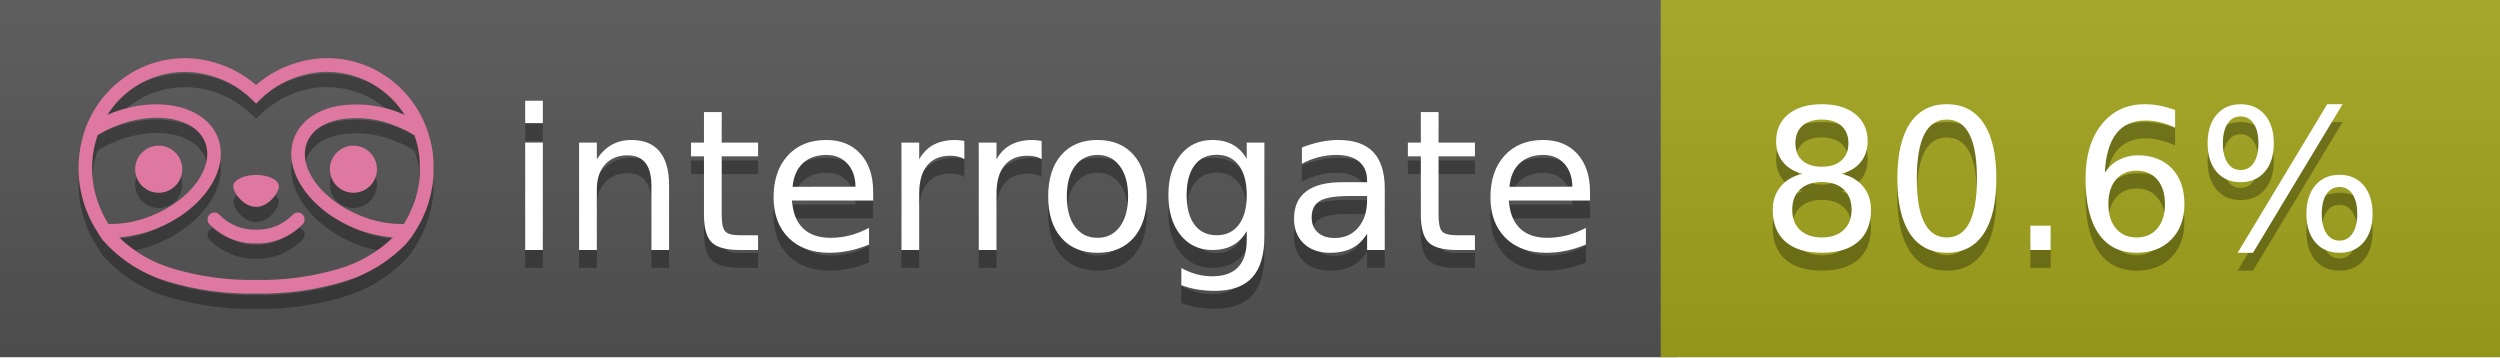
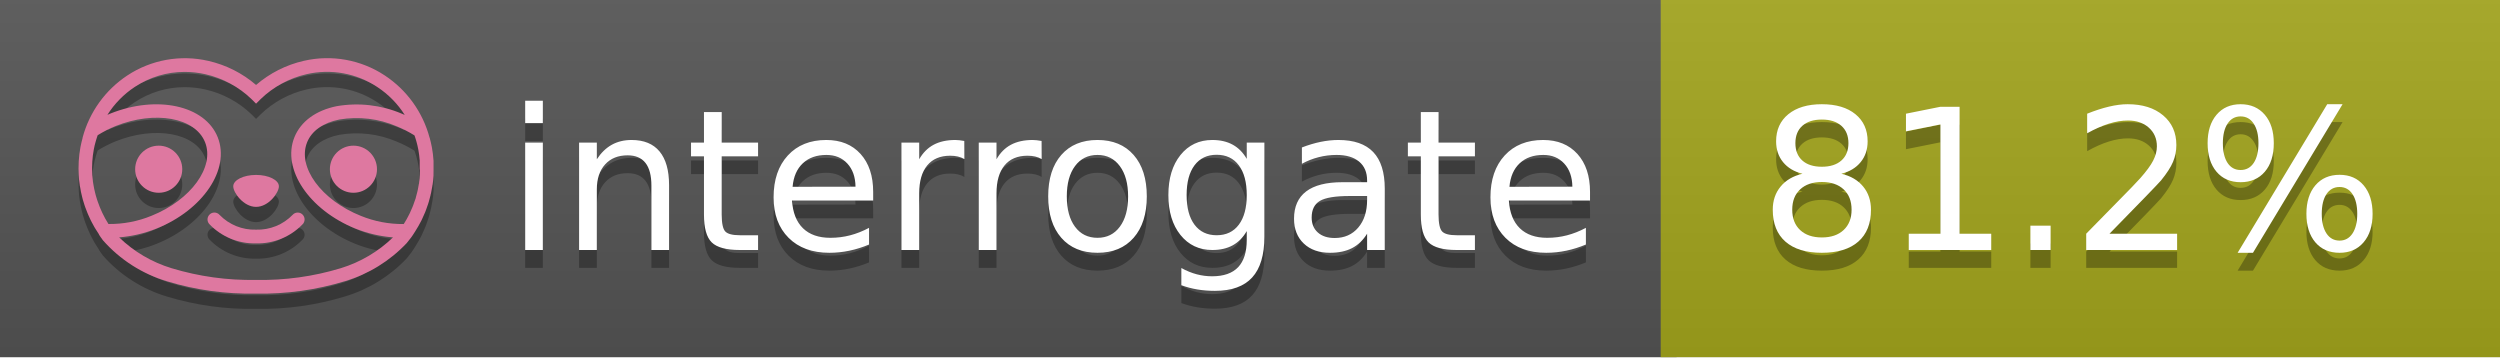
<svg xmlns="http://www.w3.org/2000/svg" width="140" height="20" viewBox="0 0 140 20" version="1.1" xml:space="preserve" style="fill-rule:evenodd;clip-rule:evenodd;stroke-linejoin:round;stroke-miterlimit:2;">
  <g transform="matrix(1,0,0,1,22,0)">
    <g id="backgrounds" transform="matrix(1.32789,0,0,1,-22.3892,0)">
      <rect x="0" y="0" width="71" height="20" style="fill:rgb(85,85,85);" />
    </g>
    <rect x="71" y="0" width="47" height="20" data-interrogate="color" style="fill:#a4a61d" />
    <g transform="matrix(1.19746,0,0,1,-22.3744,-4.85723e-16)">
      <rect x="0" y="0" width="118" height="20" style="fill:url(#_Linear1);" />
    </g>
  </g>
  <g fill="#fff" text-anchor="middle" font-family="DejaVu Sans,Verdana,Geneva,sans-serif" font-size="110">
    <text x="590" y="150" fill="#010101" fill-opacity=".3" transform="scale(.1)" textLength="610">interrogate</text>
    <text x="590" y="140" transform="scale(.1)" textLength="610">interrogate</text>
-     <text x="1160" y="150" fill="#010101" fill-opacity=".3" transform="scale(.1)" textLength="370" data-interrogate="result">80.6%</text>
-     <text x="1160" y="140" transform="scale(.1)" textLength="370" data-interrogate="result">80.6%</text>
+     <text x="1160" y="150" fill="#010101" fill-opacity=".3" transform="scale(.1)" textLength="370" data-interrogate="result">81.2%</text>
+     <text x="1160" y="140" transform="scale(.1)" textLength="370" data-interrogate="result">81.2%</text>
  </g>
  <g id="logo-shadow" transform="matrix(0.854876,0,0,0.854876,-6.73514,1.732)">
    <g transform="matrix(0.299012,0,0,0.299012,9.70229,-6.68582)">
      <path d="M50,64.25C52.76,64.25 55,61.13 55,59.75C55,58.37 52.76,57.25 50,57.25C47.24,57.25 45,58.37 45,59.75C45,61.13 47.24,64.25 50,64.25Z" style="fill:rgb(1,1,1);fill-opacity:0.3;fill-rule:nonzero;" />
    </g>
    <g transform="matrix(0.299012,0,0,0.299012,9.70229,-6.68582)">
      <path d="M88,49.05C86.506,43.475 83.018,38.638 78.2,35.46C72.969,32.002 66.539,30.844 60.43,32.26C56.576,33.145 52.995,34.958 50,37.54C46.998,34.958 43.411,33.149 39.55,32.27C33.441,30.853 27.011,32.011 21.78,35.47C16.97,38.652 13.489,43.489 12,49.06L12,49.13C11.82,49.79 11.66,50.46 11.53,51.13C11.146,53.207 11.021,55.323 11.16,57.43C11.16,58.03 11.26,58.63 11.34,59.23C11.34,59.51 11.43,59.79 11.48,60.07C11.53,60.35 11.58,60.68 11.64,60.98C11.7,61.28 11.8,61.69 11.89,62.05C11.98,62.41 11.99,62.47 12.05,62.68C12.16,63.07 12.28,63.46 12.41,63.84L12.58,64.34C12.72,64.74 12.88,65.14 13.04,65.53L13.23,65.98C13.403,66.373 13.583,66.767 13.77,67.16L13.99,67.59C14.19,67.97 14.39,68.35 14.61,68.73L14.87,69.15C15.1,69.52 15.33,69.89 15.58,70.26L15.58,70.32L15.99,70.93C16.14,71.14 16.29,71.36 16.45,71.57C20.206,75.83 25.086,78.95 30.53,80.57C36.839,82.48 43.41,83.385 50,83.25C56.599,83.374 63.177,82.456 69.49,80.53C74.644,78.978 79.303,76.102 83,72.19C83.34,71.78 83.65,71.35 84,70.92L84.18,70.66L84.33,70.44L84.41,70.32C84.55,70.12 84.67,69.9 84.81,69.7C85.07,69.3 85.32,68.89 85.55,68.48C85.78,68.07 86.02,67.65 86.23,67.22C86.31,67.05 86.39,66.88 86.47,66.7C86.67,66.28 86.85,65.87 87.03,65.44L87.23,64.92C87.397,64.487 87.55,64.05 87.69,63.61L87.85,63.09C87.98,62.64 88.1,62.19 88.21,61.74C88.21,61.57 88.3,61.39 88.33,61.22C88.43,60.75 88.52,60.22 88.6,59.79C88.6,59.64 88.66,59.49 88.68,59.33C88.77,58.71 88.84,58.08 88.88,57.45L88.88,54.17C88.817,53.164 88.693,52.162 88.51,51.17C88.38,50.5 88.23,49.84 88.05,49.17L88,49.05ZM85.89,56.44L85.89,57.23C85.89,57.78 85.79,58.32 85.72,58.86C85.72,59.01 85.72,59.15 85.65,59.3C85.59,59.7 85.51,60.11 85.43,60.51L85.32,60.99C85.23,61.38 85.12,61.77 85.01,62.16C85.01,62.31 84.93,62.46 84.88,62.6C84.74,63.04 84.59,63.47 84.42,63.9L84.27,64.28C84.1,64.71 83.91,65.14 83.71,65.56C83.51,65.98 83.43,66.12 83.28,66.4L83.01,66.91C82.83,67.223 82.643,67.537 82.45,67.85L82.35,68.01C79.121,68.047 75.918,67.434 72.93,66.21C64.27,62.74 59,55.52 61.18,50.11C62.18,47.6 64.7,45.82 68.26,45.11C72.489,44.395 76.835,44.908 80.78,46.59C82.141,47.144 83.453,47.813 84.7,48.59C84.76,48.76 84.82,48.93 84.88,49.1C84.94,49.27 85.05,49.63 85.12,49.9C85.28,50.5 85.44,51.1 85.55,51.73C85.691,52.507 85.792,53.292 85.85,54.08L85.85,55.89C85.85,56.12 85.91,56.25 85.91,56.45L85.89,56.44ZM17.66,68C16.668,66.435 15.869,64.756 15.28,63L15.17,62.68C15.06,62.35 14.96,62.01 14.87,61.68C14.823,61.493 14.777,61.31 14.73,61.13C14.66,60.84 14.59,60.55 14.53,60.27C14.47,59.99 14.43,59.72 14.38,59.44C14.33,59.16 14.3,59 14.27,58.78C14.2,58.27 14.15,57.78 14.11,57.23L14.11,57.03C14.008,55.236 14.122,53.437 14.45,51.67C14.56,51.06 14.71,50.46 14.88,49.87C14.96,49.59 15.04,49.32 15.13,49.05C15.22,48.78 15.24,48.72 15.3,48.55C16.548,47.774 17.859,47.105 19.22,46.55C27.86,43.09 36.65,44.67 38.82,50.08C40.99,55.49 35.73,62.74 27.09,66.2C24.101,67.431 20.893,68.043 17.66,68ZM68.57,77.68C62.554,79.508 56.287,80.376 50,80.25C43.737,80.37 37.495,79.506 31.5,77.69C27.185,76.38 23.243,74.062 20,70.93C22.815,70.706 25.58,70.055 28.2,69C38.37,64.92 44.39,56 41.6,49C38.81,42 28.27,39.72 18.1,43.8L17.43,44.09C18.973,41.648 21.019,39.561 23.43,37.97C26.671,35.824 30.473,34.68 34.36,34.68C35.884,34.681 37.404,34.852 38.89,35.19C42.694,36.049 46.191,37.935 49,40.64L50,41.64L51,40.64C53.797,37.937 57.279,36.049 61.07,35.18C66.402,33.947 72.014,34.968 76.57,38C78.98,39.588 81.026,41.671 82.57,44.11L81.9,43.82C77.409,41.921 72.464,41.355 67.66,42.19C63.08,43.12 59.79,45.54 58.39,49.02C55.6,55.97 61.62,64.94 71.79,69.02C74.414,70.07 77.182,70.714 80,70.93C76.776,74.05 72.859,76.363 68.57,77.68Z" style="fill:rgb(1,1,1);fill-opacity:0.3;fill-rule:nonzero;" />
    </g>
    <g transform="matrix(0.299012,0,0,0.299012,9.70229,-6.68582)">
      <circle cx="71.33" cy="56" r="5.16" style="fill:rgb(1,1,1);fill-opacity:0.3;" />
    </g>
    <g transform="matrix(0.299012,0,0,0.299012,9.70229,-6.68582)">
      <circle cx="28.67" cy="56" r="5.16" style="fill:rgb(1,1,1);fill-opacity:0.3;" />
    </g>
    <g transform="matrix(0.299012,0,0,0.299012,9.70229,-6.68582)">
      <path d="M58,66C55.912,68.161 53.003,69.339 50,69.24C46.997,69.339 44.088,68.161 42,66C41.714,65.677 41.302,65.491 40.87,65.491C40.042,65.491 39.361,66.172 39.361,67C39.361,67.368 39.496,67.724 39.74,68C42.403,70.804 46.134,72.35 50,72.25C53.862,72.347 57.59,70.802 60.25,68C60.495,67.725 60.63,67.369 60.63,67C60.63,66.174 59.951,65.495 59.125,65.495C58.695,65.495 58.285,65.679 58,66Z" style="fill:rgb(1,1,1);fill-opacity:0.3;fill-rule:nonzero;" />
    </g>
  </g>
  <g id="logo-pink" transform="matrix(0.854876,0,0,0.854876,-6.73514,0.877124)">
    <g transform="matrix(0.299012,0,0,0.299012,9.70229,-6.68582)">
      <path d="M50,64.25C52.76,64.25 55,61.13 55,59.75C55,58.37 52.76,57.25 50,57.25C47.24,57.25 45,58.37 45,59.75C45,61.13 47.24,64.25 50,64.25Z" style="fill:rgb(222,120,160);fill-rule:nonzero;" />
    </g>
    <g transform="matrix(0.299012,0,0,0.299012,9.70229,-6.68582)">
      <path d="M88,49.05C86.506,43.475 83.018,38.638 78.2,35.46C72.969,32.002 66.539,30.844 60.43,32.26C56.576,33.145 52.995,34.958 50,37.54C46.998,34.958 43.411,33.149 39.55,32.27C33.441,30.853 27.011,32.011 21.78,35.47C16.97,38.652 13.489,43.489 12,49.06L12,49.13C11.82,49.79 11.66,50.46 11.53,51.13C11.146,53.207 11.021,55.323 11.16,57.43C11.16,58.03 11.26,58.63 11.34,59.23C11.34,59.51 11.43,59.79 11.48,60.07C11.53,60.35 11.58,60.68 11.64,60.98C11.7,61.28 11.8,61.69 11.89,62.05C11.98,62.41 11.99,62.47 12.05,62.68C12.16,63.07 12.28,63.46 12.41,63.84L12.58,64.34C12.72,64.74 12.88,65.14 13.04,65.53L13.23,65.98C13.403,66.373 13.583,66.767 13.77,67.16L13.99,67.59C14.19,67.97 14.39,68.35 14.61,68.73L14.87,69.15C15.1,69.52 15.33,69.89 15.58,70.26L15.58,70.32L15.99,70.93C16.14,71.14 16.29,71.36 16.45,71.57C20.206,75.83 25.086,78.95 30.53,80.57C36.839,82.48 43.41,83.385 50,83.25C56.599,83.374 63.177,82.456 69.49,80.53C74.644,78.978 79.303,76.102 83,72.19C83.34,71.78 83.65,71.35 84,70.92L84.18,70.66L84.33,70.44L84.41,70.32C84.55,70.12 84.67,69.9 84.81,69.7C85.07,69.3 85.32,68.89 85.55,68.48C85.78,68.07 86.02,67.65 86.23,67.22C86.31,67.05 86.39,66.88 86.47,66.7C86.67,66.28 86.85,65.87 87.03,65.44L87.23,64.92C87.397,64.487 87.55,64.05 87.69,63.61L87.85,63.09C87.98,62.64 88.1,62.19 88.21,61.74C88.21,61.57 88.3,61.39 88.33,61.22C88.43,60.75 88.52,60.22 88.6,59.79C88.6,59.64 88.66,59.49 88.68,59.33C88.77,58.71 88.84,58.08 88.88,57.45L88.88,54.17C88.817,53.164 88.693,52.162 88.51,51.17C88.38,50.5 88.23,49.84 88.05,49.17L88,49.05ZM85.89,56.44L85.89,57.23C85.89,57.78 85.79,58.32 85.72,58.86C85.72,59.01 85.72,59.15 85.65,59.3C85.59,59.7 85.51,60.11 85.43,60.51L85.32,60.99C85.23,61.38 85.12,61.77 85.01,62.16C85.01,62.31 84.93,62.46 84.88,62.6C84.74,63.04 84.59,63.47 84.42,63.9L84.27,64.28C84.1,64.71 83.91,65.14 83.71,65.56C83.51,65.98 83.43,66.12 83.28,66.4L83.01,66.91C82.83,67.223 82.643,67.537 82.45,67.85L82.35,68.01C79.121,68.047 75.918,67.434 72.93,66.21C64.27,62.74 59,55.52 61.18,50.11C62.18,47.6 64.7,45.82 68.26,45.11C72.489,44.395 76.835,44.908 80.78,46.59C82.141,47.144 83.453,47.813 84.7,48.59C84.76,48.76 84.82,48.93 84.88,49.1C84.94,49.27 85.05,49.63 85.12,49.9C85.28,50.5 85.44,51.1 85.55,51.73C85.691,52.507 85.792,53.292 85.85,54.08L85.85,55.89C85.85,56.12 85.91,56.25 85.91,56.45L85.89,56.44ZM17.66,68C16.668,66.435 15.869,64.756 15.28,63L15.17,62.68C15.06,62.35 14.96,62.01 14.87,61.68C14.823,61.493 14.777,61.31 14.73,61.13C14.66,60.84 14.59,60.55 14.53,60.27C14.47,59.99 14.43,59.72 14.38,59.44C14.33,59.16 14.3,59 14.27,58.78C14.2,58.27 14.15,57.78 14.11,57.23L14.11,57.03C14.008,55.236 14.122,53.437 14.45,51.67C14.56,51.06 14.71,50.46 14.88,49.87C14.96,49.59 15.04,49.32 15.13,49.05C15.22,48.78 15.24,48.72 15.3,48.55C16.548,47.774 17.859,47.105 19.22,46.55C27.86,43.09 36.65,44.67 38.82,50.08C40.99,55.49 35.73,62.74 27.09,66.2C24.101,67.431 20.893,68.043 17.66,68ZM68.57,77.68C62.554,79.508 56.287,80.376 50,80.25C43.737,80.37 37.495,79.506 31.5,77.69C27.185,76.38 23.243,74.062 20,70.93C22.815,70.706 25.58,70.055 28.2,69C38.37,64.92 44.39,56 41.6,49C38.81,42 28.27,39.72 18.1,43.8L17.43,44.09C18.973,41.648 21.019,39.561 23.43,37.97C26.671,35.824 30.473,34.68 34.36,34.68C35.884,34.681 37.404,34.852 38.89,35.19C42.694,36.049 46.191,37.935 49,40.64L50,41.64L51,40.64C53.797,37.937 57.279,36.049 61.07,35.18C66.402,33.947 72.014,34.968 76.57,38C78.98,39.588 81.026,41.671 82.57,44.11L81.9,43.82C77.409,41.921 72.464,41.355 67.66,42.19C63.08,43.12 59.79,45.54 58.39,49.02C55.6,55.97 61.62,64.94 71.79,69.02C74.414,70.07 77.182,70.714 80,70.93C76.776,74.05 72.859,76.363 68.57,77.68Z" style="fill:rgb(222,120,160);fill-rule:nonzero;" />
    </g>
    <g transform="matrix(0.299012,0,0,0.299012,9.70229,-6.68582)">
      <circle cx="71.33" cy="56" r="5.16" style="fill:rgb(222,120,160);" />
    </g>
    <g transform="matrix(0.299012,0,0,0.299012,9.70229,-6.68582)">
      <circle cx="28.67" cy="56" r="5.16" style="fill:rgb(222,120,160);" />
    </g>
    <g transform="matrix(0.299012,0,0,0.299012,9.70229,-6.68582)">
      <path d="M58,66C55.912,68.161 53.003,69.339 50,69.24C46.997,69.339 44.088,68.161 42,66C41.714,65.677 41.302,65.491 40.87,65.491C40.042,65.491 39.361,66.172 39.361,67C39.361,67.368 39.496,67.724 39.74,68C42.403,70.804 46.134,72.35 50,72.25C53.862,72.347 57.59,70.802 60.25,68C60.495,67.725 60.63,67.369 60.63,67C60.63,66.174 59.951,65.495 59.125,65.495C58.695,65.495 58.285,65.679 58,66Z" style="fill:rgb(222,120,160);fill-rule:nonzero;" />
    </g>
  </g>
  <defs>
    <linearGradient id="_Linear1" x1="0" y1="0" x2="1" y2="0" gradientUnits="userSpaceOnUse" gradientTransform="matrix(1.22465e-15,20,-20,1.22465e-15,0,0)">
      <stop offset="0" style="stop-color:rgb(187,187,187);stop-opacity:0.1" />
      <stop offset="1" style="stop-color:black;stop-opacity:0.1" />
    </linearGradient>
  </defs>
</svg>
